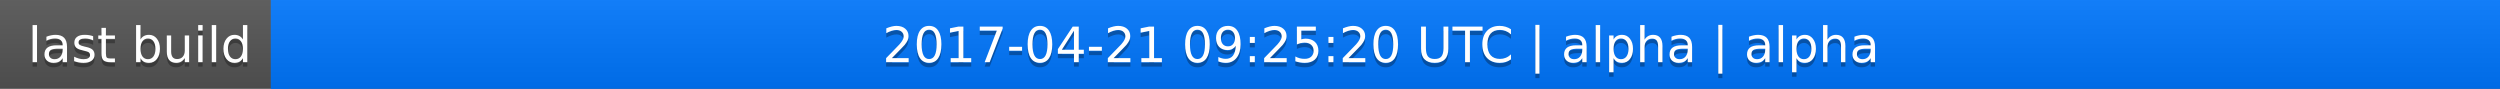
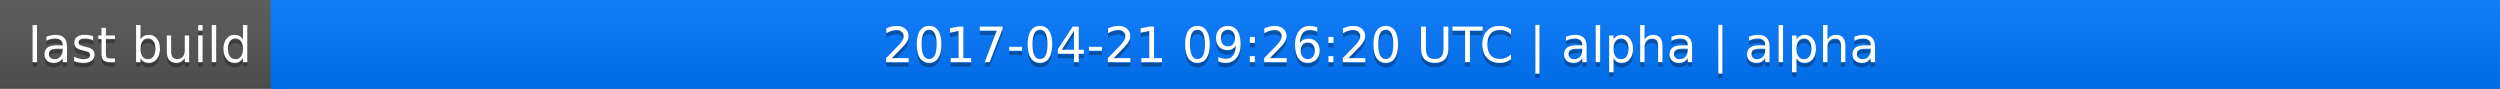
<svg xmlns="http://www.w3.org/2000/svg" width="563" height="20">
  <linearGradient id="a" x2="0" y2="100%">
    <stop offset="0" stop-color="#bbb" stop-opacity=".1" />
    <stop offset="1" stop-opacity=".1" />
  </linearGradient>
  <rect rx="0" width="563" height="20" fill="#555" />
  <rect rx="0" x="61" width="502" height="20" fill="#07f" />
  <path fill="#07f" d="M61 0h4v20h-4z" />
  <rect rx="0" width="563" height="20" fill="url(#a)" />
  <g fill="#fff" text-anchor="middle" font-family="DejaVu Sans,Verdana,Geneva,sans-serif" font-size="11">
    <text x="31.5" y="15" fill="#010101" fill-opacity=".3">last build</text>
    <text x="31.5" y="14">last build</text>
-     <text x="311" y="15" fill="#010101" fill-opacity=".3">2017-04-21 09:25:20 UTC | alpha | alpha</text>
-     <text x="311" y="14">2017-04-21 09:25:20 UTC | alpha | alpha</text>
+     <text x="311" y="15" fill="#010101" fill-opacity=".3">2017-04-21 09:26:20 UTC | alpha | alpha</text>
+     <text x="311" y="14">2017-04-21 09:26:20 UTC | alpha | alpha</text>
  </g>
</svg>
